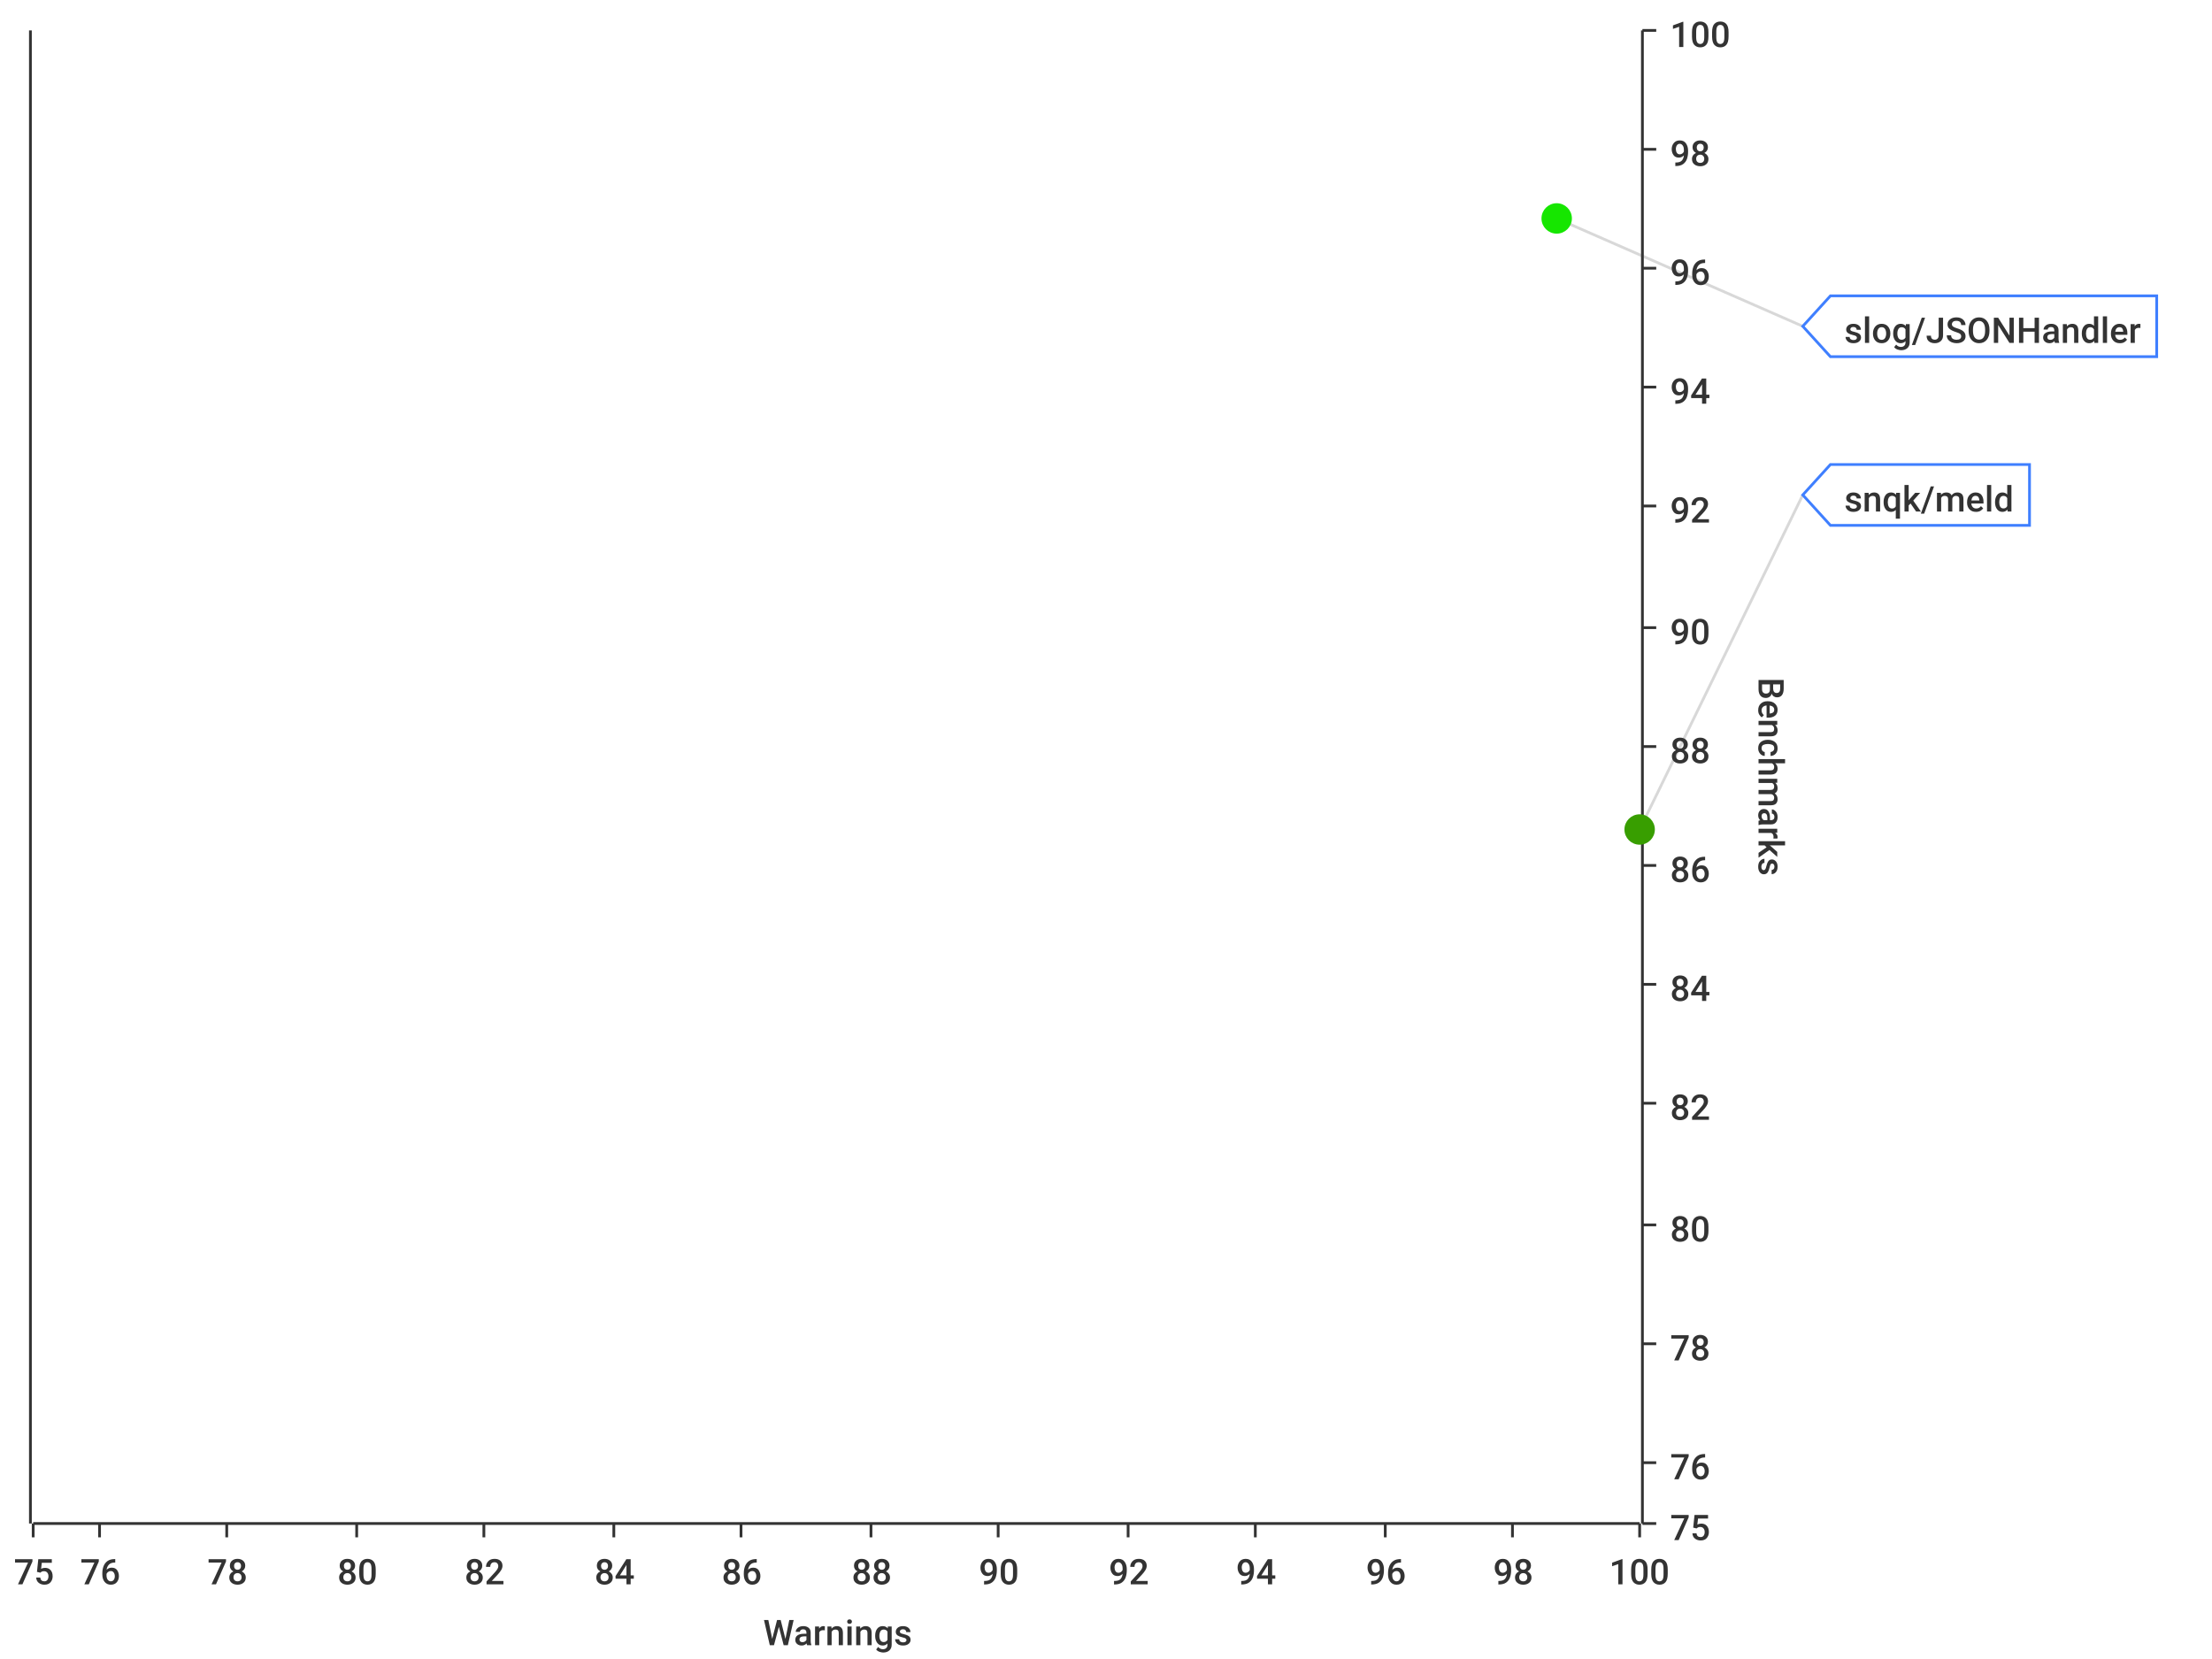
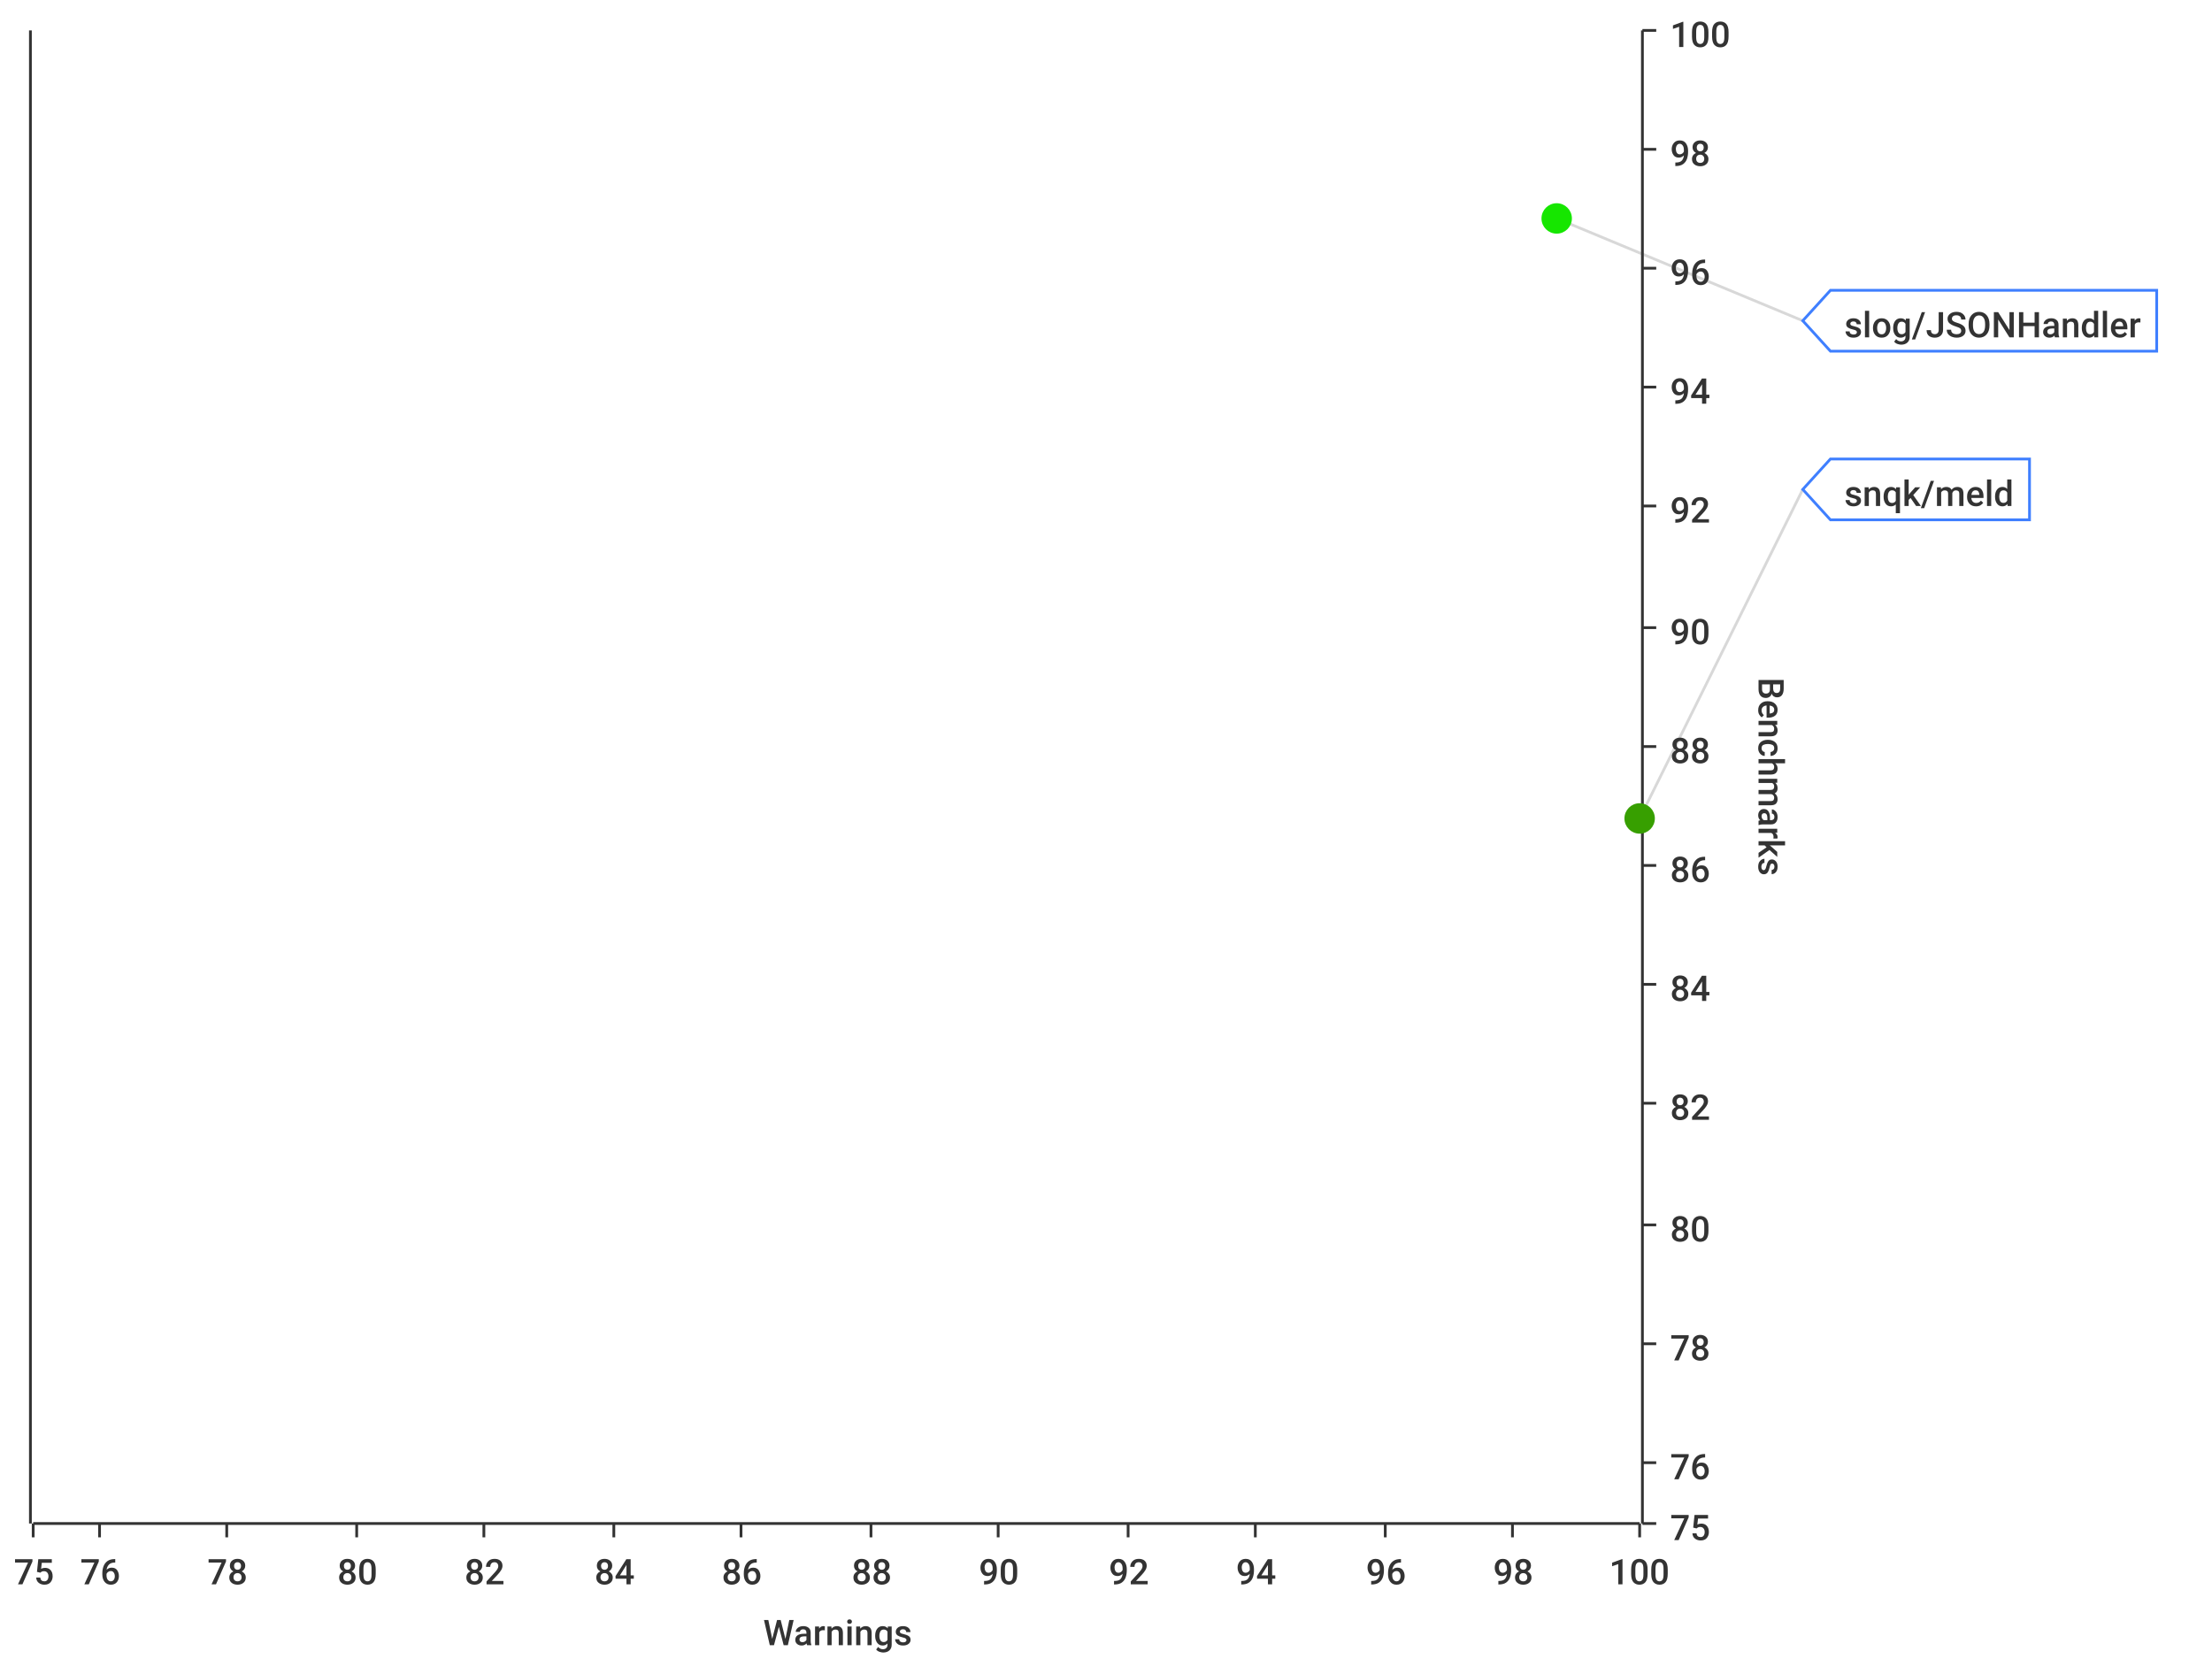
<svg xmlns="http://www.w3.org/2000/svg" width="800" height="600">\n<path d="M 0 0 L 800 0 L 800 600 L 0 600 L 0 0" style="stroke-width:0;stroke:rgba(255,255,255,1.0);fill:rgba(255,255,255,1.0)" />
  <path d="M 12 11 L 593 11 L 593 551 L 12 551 L 12 11" style="stroke-width:0;stroke:rgba(255,255,255,1.0);fill:rgba(255,255,255,1.0)" />
  <path d="M 12 551 L 593 551" style="stroke-width:1;stroke:rgba(51,51,51,1.0);fill:none" />
  <path d="M 12 551 L 12 556" style="stroke-width:1;stroke:rgba(51,51,51,1.0);fill:none" />
  <text x="5" y="573" style="stroke-width:0;stroke:none;fill:rgba(51,51,51,1.0);font-size:12.8px;font-family:'Roboto Medium',sans-serif">75</text>
  <path d="M 36 551 L 36 556" style="stroke-width:1;stroke:rgba(51,51,51,1.0);fill:none" />
  <text x="29" y="573" style="stroke-width:0;stroke:none;fill:rgba(51,51,51,1.0);font-size:12.8px;font-family:'Roboto Medium',sans-serif">76</text>
  <path d="M 82 551 L 82 556" style="stroke-width:1;stroke:rgba(51,51,51,1.0);fill:none" />
  <text x="75" y="573" style="stroke-width:0;stroke:none;fill:rgba(51,51,51,1.0);font-size:12.8px;font-family:'Roboto Medium',sans-serif">78</text>
  <path d="M 129 551 L 129 556" style="stroke-width:1;stroke:rgba(51,51,51,1.0);fill:none" />
  <text x="122" y="573" style="stroke-width:0;stroke:none;fill:rgba(51,51,51,1.0);font-size:12.8px;font-family:'Roboto Medium',sans-serif">80</text>
  <path d="M 175 551 L 175 556" style="stroke-width:1;stroke:rgba(51,51,51,1.0);fill:none" />
  <text x="168" y="573" style="stroke-width:0;stroke:none;fill:rgba(51,51,51,1.0);font-size:12.8px;font-family:'Roboto Medium',sans-serif">82</text>
  <path d="M 222 551 L 222 556" style="stroke-width:1;stroke:rgba(51,51,51,1.0);fill:none" />
  <text x="215" y="573" style="stroke-width:0;stroke:none;fill:rgba(51,51,51,1.0);font-size:12.8px;font-family:'Roboto Medium',sans-serif">84</text>
  <path d="M 268 551 L 268 556" style="stroke-width:1;stroke:rgba(51,51,51,1.0);fill:none" />
  <text x="261" y="573" style="stroke-width:0;stroke:none;fill:rgba(51,51,51,1.0);font-size:12.8px;font-family:'Roboto Medium',sans-serif">86</text>
  <path d="M 315 551 L 315 556" style="stroke-width:1;stroke:rgba(51,51,51,1.0);fill:none" />
  <text x="308" y="573" style="stroke-width:0;stroke:none;fill:rgba(51,51,51,1.0);font-size:12.8px;font-family:'Roboto Medium',sans-serif">88</text>
  <path d="M 361 551 L 361 556" style="stroke-width:1;stroke:rgba(51,51,51,1.0);fill:none" />
  <text x="354" y="573" style="stroke-width:0;stroke:none;fill:rgba(51,51,51,1.0);font-size:12.8px;font-family:'Roboto Medium',sans-serif">90</text>
  <path d="M 408 551 L 408 556" style="stroke-width:1;stroke:rgba(51,51,51,1.0);fill:none" />
  <text x="401" y="573" style="stroke-width:0;stroke:none;fill:rgba(51,51,51,1.0);font-size:12.8px;font-family:'Roboto Medium',sans-serif">92</text>
  <path d="M 454 551 L 454 556" style="stroke-width:1;stroke:rgba(51,51,51,1.0);fill:none" />
  <text x="447" y="573" style="stroke-width:0;stroke:none;fill:rgba(51,51,51,1.0);font-size:12.8px;font-family:'Roboto Medium',sans-serif">94</text>
  <path d="M 501 551 L 501 556" style="stroke-width:1;stroke:rgba(51,51,51,1.0);fill:none" />
  <text x="494" y="573" style="stroke-width:0;stroke:none;fill:rgba(51,51,51,1.0);font-size:12.8px;font-family:'Roboto Medium',sans-serif">96</text>
  <path d="M 547 551 L 547 556" style="stroke-width:1;stroke:rgba(51,51,51,1.0);fill:none" />
  <text x="540" y="573" style="stroke-width:0;stroke:none;fill:rgba(51,51,51,1.0);font-size:12.8px;font-family:'Roboto Medium',sans-serif">98</text>
  <path d="M 593 551 L 593 556" style="stroke-width:1;stroke:rgba(51,51,51,1.0);fill:none" />
  <text x="582" y="573" style="stroke-width:0;stroke:none;fill:rgba(51,51,51,1.0);font-size:12.8px;font-family:'Roboto Medium',sans-serif">100</text>
  <text x="276" y="595" style="stroke-width:0;stroke:none;fill:rgba(51,51,51,1.0);font-size:12.8px;font-family:'Roboto Medium',sans-serif">Warnings</text>
  <path d="M 36 551 L 36 11" style="stroke-width:0;stroke:none;fill:none" />
  <path d="M 82 551 L 82 11" style="stroke-width:0;stroke:none;fill:none" />
  <path d="M 129 551 L 129 11" style="stroke-width:0;stroke:none;fill:none" />
  <path d="M 175 551 L 175 11" style="stroke-width:0;stroke:none;fill:none" />
  <path d="M 222 551 L 222 11" style="stroke-width:0;stroke:none;fill:none" />
  <path d="M 268 551 L 268 11" style="stroke-width:0;stroke:none;fill:none" />
  <path d="M 315 551 L 315 11" style="stroke-width:0;stroke:none;fill:none" />
  <path d="M 361 551 L 361 11" style="stroke-width:0;stroke:none;fill:none" />
  <path d="M 408 551 L 408 11" style="stroke-width:0;stroke:none;fill:none" />
  <path d="M 454 551 L 454 11" style="stroke-width:0;stroke:none;fill:none" />
  <path d="M 501 551 L 501 11" style="stroke-width:0;stroke:none;fill:none" />
  <path d="M 547 551 L 547 11" style="stroke-width:0;stroke:none;fill:none" />
  <path d="M 594 551 L 594 11" style="stroke-width:1;stroke:rgba(51,51,51,1.0);fill:none" />
  <path d="M 594 551 L 599 551" style="stroke-width:1;stroke:rgba(51,51,51,1.0);fill:none" />
  <text x="604" y="557" style="stroke-width:0;stroke:none;fill:rgba(51,51,51,1.0);font-size:12.8px;font-family:'Roboto Medium',sans-serif">75</text>
  <path d="M 594 529 L 599 529" style="stroke-width:1;stroke:rgba(51,51,51,1.0);fill:none" />
  <text x="604" y="535" style="stroke-width:0;stroke:none;fill:rgba(51,51,51,1.0);font-size:12.8px;font-family:'Roboto Medium',sans-serif">76</text>
  <path d="M 594 486 L 599 486" style="stroke-width:1;stroke:rgba(51,51,51,1.0);fill:none" />
  <text x="604" y="492" style="stroke-width:0;stroke:none;fill:rgba(51,51,51,1.0);font-size:12.8px;font-family:'Roboto Medium',sans-serif">78</text>
  <path d="M 594 443 L 599 443" style="stroke-width:1;stroke:rgba(51,51,51,1.0);fill:none" />
  <text x="604" y="449" style="stroke-width:0;stroke:none;fill:rgba(51,51,51,1.0);font-size:12.8px;font-family:'Roboto Medium',sans-serif">80</text>
  <path d="M 594 399 L 599 399" style="stroke-width:1;stroke:rgba(51,51,51,1.0);fill:none" />
  <text x="604" y="405" style="stroke-width:0;stroke:none;fill:rgba(51,51,51,1.0);font-size:12.8px;font-family:'Roboto Medium',sans-serif">82</text>
  <path d="M 594 356 L 599 356" style="stroke-width:1;stroke:rgba(51,51,51,1.0);fill:none" />
  <text x="604" y="362" style="stroke-width:0;stroke:none;fill:rgba(51,51,51,1.0);font-size:12.8px;font-family:'Roboto Medium',sans-serif">84</text>
  <path d="M 594 313 L 599 313" style="stroke-width:1;stroke:rgba(51,51,51,1.0);fill:none" />
  <text x="604" y="319" style="stroke-width:0;stroke:none;fill:rgba(51,51,51,1.0);font-size:12.8px;font-family:'Roboto Medium',sans-serif">86</text>
  <path d="M 594 270 L 599 270" style="stroke-width:1;stroke:rgba(51,51,51,1.0);fill:none" />
  <text x="604" y="276" style="stroke-width:0;stroke:none;fill:rgba(51,51,51,1.0);font-size:12.8px;font-family:'Roboto Medium',sans-serif">88</text>
  <path d="M 594 227 L 599 227" style="stroke-width:1;stroke:rgba(51,51,51,1.0);fill:none" />
  <text x="604" y="233" style="stroke-width:0;stroke:none;fill:rgba(51,51,51,1.0);font-size:12.8px;font-family:'Roboto Medium',sans-serif">90</text>
  <path d="M 594 183 L 599 183" style="stroke-width:1;stroke:rgba(51,51,51,1.0);fill:none" />
  <text x="604" y="189" style="stroke-width:0;stroke:none;fill:rgba(51,51,51,1.0);font-size:12.8px;font-family:'Roboto Medium',sans-serif">92</text>
  <path d="M 594 140 L 599 140" style="stroke-width:1;stroke:rgba(51,51,51,1.0);fill:none" />
  <text x="604" y="146" style="stroke-width:0;stroke:none;fill:rgba(51,51,51,1.0);font-size:12.8px;font-family:'Roboto Medium',sans-serif">94</text>
  <path d="M 594 97 L 599 97" style="stroke-width:1;stroke:rgba(51,51,51,1.0);fill:none" />
  <text x="604" y="103" style="stroke-width:0;stroke:none;fill:rgba(51,51,51,1.0);font-size:12.8px;font-family:'Roboto Medium',sans-serif">96</text>
  <path d="M 594 54 L 599 54" style="stroke-width:1;stroke:rgba(51,51,51,1.0);fill:none" />
  <text x="604" y="60" style="stroke-width:0;stroke:none;fill:rgba(51,51,51,1.0);font-size:12.8px;font-family:'Roboto Medium',sans-serif">98</text>
  <path d="M 594 11 L 599 11" style="stroke-width:1;stroke:rgba(51,51,51,1.0);fill:none" />
  <text x="604" y="17" style="stroke-width:0;stroke:none;fill:rgba(51,51,51,1.0);font-size:12.8px;font-family:'Roboto Medium',sans-serif">100</text>
  <text x="636" y="245" style="stroke-width:0;stroke:none;fill:rgba(51,51,51,1.0);font-size:12.8px;font-family:'Roboto Medium',sans-serif" transform="rotate(90.00,636,245)">Benchmarks</text>
  <path d="M 12 2171 L 593 2171" style="stroke-width:0;stroke:none;fill:none" />
  <path d="M 12 529 L 593 529" style="stroke-width:0;stroke:none;fill:none" />
  <path d="M 12 486 L 593 486" style="stroke-width:0;stroke:none;fill:none" />
  <path d="M 12 443 L 593 443" style="stroke-width:0;stroke:none;fill:none" />
  <path d="M 12 399 L 593 399" style="stroke-width:0;stroke:none;fill:none" />
  <path d="M 12 356 L 593 356" style="stroke-width:0;stroke:none;fill:none" />
  <path d="M 12 313 L 593 313" style="stroke-width:0;stroke:none;fill:none" />
  <path d="M 12 270 L 593 270" style="stroke-width:0;stroke:none;fill:none" />
  <path d="M 12 227 L 593 227" style="stroke-width:0;stroke:none;fill:none" />
  <path d="M 12 183 L 593 183" style="stroke-width:0;stroke:none;fill:none" />
  <path d="M 12 140 L 593 140" style="stroke-width:0;stroke:none;fill:none" />
  <path d="M 12 97 L 593 97" style="stroke-width:0;stroke:none;fill:none" />
  <path d="M 12 54 L 593 54" style="stroke-width:0;stroke:none;fill:none" />
  <path d="M 11 551 L 11 11" style="stroke-width:1;stroke:rgba(51,51,51,1.0);fill:none" />
  <path d="M 11 -9223372036854775257 L 6 -9223372036854775257" style="stroke-width:1;stroke:rgba(51,51,51,1.0);fill:none" />
  <text x="-25" y="-9223372036854775251" style="stroke-width:0;stroke:none;fill:rgba(51,51,51,1.0);font-size:12.8px;font-family:'Roboto Medium',sans-serif">0.00</text>
  <path d="M 11 -9223372036854775257 L 6 -9223372036854775257" style="stroke-width:1;stroke:rgba(51,51,51,1.0);fill:none" />
  <text x="-25" y="-9223372036854775251" style="stroke-width:0;stroke:none;fill:rgba(51,51,51,1.0);font-size:12.8px;font-family:'Roboto Medium',sans-serif">0.00</text>
  <path d="M 11 -9223372036854775257 L 6 -9223372036854775257" style="stroke-width:1;stroke:rgba(51,51,51,1.0);fill:none" />
  <text x="-25" y="-9223372036854775251" style="stroke-width:0;stroke:none;fill:rgba(51,51,51,1.0);font-size:12.8px;font-family:'Roboto Medium',sans-serif">0.00</text>
  <path d="M 11 -9223372036854775257 L 6 -9223372036854775257" style="stroke-width:1;stroke:rgba(51,51,51,1.0);fill:none" />
  <text x="-25" y="-9223372036854775251" style="stroke-width:0;stroke:none;fill:rgba(51,51,51,1.0);font-size:12.8px;font-family:'Roboto Medium',sans-serif">0.00</text>
  <path d="M 11 -9223372036854775257 L 6 -9223372036854775257" style="stroke-width:1;stroke:rgba(51,51,51,1.0);fill:none" />
  <text x="-25" y="-9223372036854775251" style="stroke-width:0;stroke:none;fill:rgba(51,51,51,1.0);font-size:12.8px;font-family:'Roboto Medium',sans-serif">0.00</text>
  <path d="M 11 -9223372036854775257 L 6 -9223372036854775257" style="stroke-width:1;stroke:rgba(51,51,51,1.0);fill:none" />
  <text x="-25" y="-9223372036854775251" style="stroke-width:0;stroke:none;fill:rgba(51,51,51,1.0);font-size:12.8px;font-family:'Roboto Medium',sans-serif">0.00</text>
  <path d="M 11 -9223372036854775257 L 6 -9223372036854775257" style="stroke-width:1;stroke:rgba(51,51,51,1.0);fill:none" />
  <text x="-25" y="-9223372036854775251" style="stroke-width:0;stroke:none;fill:rgba(51,51,51,1.0);font-size:12.8px;font-family:'Roboto Medium',sans-serif">0.00</text>
  <path d="M 11 -9223372036854775257 L 6 -9223372036854775257" style="stroke-width:1;stroke:rgba(51,51,51,1.0);fill:none" />
  <text x="-25" y="-9223372036854775251" style="stroke-width:0;stroke:none;fill:rgba(51,51,51,1.0);font-size:12.8px;font-family:'Roboto Medium',sans-serif">0.00</text>
  <path d="M 11 -9223372036854775257 L 6 -9223372036854775257" style="stroke-width:1;stroke:rgba(51,51,51,1.0);fill:none" />
  <text x="-25" y="-9223372036854775251" style="stroke-width:0;stroke:none;fill:rgba(51,51,51,1.0);font-size:12.8px;font-family:'Roboto Medium',sans-serif">0.00</text>
  <path d="M 11 -9223372036854775257 L 6 -9223372036854775257" style="stroke-width:1;stroke:rgba(51,51,51,1.0);fill:none" />
  <text x="-25" y="-9223372036854775251" style="stroke-width:0;stroke:none;fill:rgba(51,51,51,1.0);font-size:12.8px;font-family:'Roboto Medium',sans-serif">0.00</text>
  <path d="M 11 -9223372036854775257 L 6 -9223372036854775257" style="stroke-width:1;stroke:rgba(51,51,51,1.0);fill:none" />
  <text x="-25" y="-9223372036854775251" style="stroke-width:0;stroke:none;fill:rgba(51,51,51,1.0);font-size:12.8px;font-family:'Roboto Medium',sans-serif">0.00</text>
  <path d="M 11 -9223372036854775257 L 6 -9223372036854775257" style="stroke-width:1;stroke:rgba(51,51,51,1.0);fill:none" />
  <text x="-25" y="-9223372036854775251" style="stroke-width:0;stroke:none;fill:rgba(51,51,51,1.0);font-size:12.8px;font-family:'Roboto Medium',sans-serif">0.00</text>
  <path d="M 11 -9223372036854775257 L 6 -9223372036854775257" style="stroke-width:1;stroke:rgba(51,51,51,1.0);fill:none" />
  <text x="-25" y="-9223372036854775251" style="stroke-width:0;stroke:none;fill:rgba(51,51,51,1.0);font-size:12.8px;font-family:'Roboto Medium',sans-serif">0.00</text>
  <path d="M 11 -9223372036854775257 L 6 -9223372036854775257" style="stroke-width:1;stroke:rgba(51,51,51,1.0);fill:none" />
  <text x="-25" y="-9223372036854775251" style="stroke-width:0;stroke:none;fill:rgba(51,51,51,1.0);font-size:12.8px;font-family:'Roboto Medium',sans-serif">0.00</text>
  <path d="M 11 -9223372036854775257 L 6 -9223372036854775257" style="stroke-width:1;stroke:rgba(51,51,51,1.0);fill:none" />
  <text x="-25" y="-9223372036854775251" style="stroke-width:0;stroke:none;fill:rgba(51,51,51,1.0);font-size:12.8px;font-family:'Roboto Medium',sans-serif">0.00</text>
  <path d="M 12 -9223372036854775257 L 593 -9223372036854775257" style="stroke-width:0;stroke:none;fill:none" />
  <path d="M 12 -9223372036854775257 L 593 -9223372036854775257" style="stroke-width:0;stroke:none;fill:none" />
  <path d="M 12 -9223372036854775257 L 593 -9223372036854775257" style="stroke-width:0;stroke:none;fill:none" />
  <path d="M 12 -9223372036854775257 L 593 -9223372036854775257" style="stroke-width:0;stroke:none;fill:none" />
  <path d="M 12 -9223372036854775257 L 593 -9223372036854775257" style="stroke-width:0;stroke:none;fill:none" />
  <path d="M 12 -9223372036854775257 L 593 -9223372036854775257" style="stroke-width:0;stroke:none;fill:none" />
  <path d="M 12 -9223372036854775257 L 593 -9223372036854775257" style="stroke-width:0;stroke:none;fill:none" />
  <path d="M 12 -9223372036854775257 L 593 -9223372036854775257" style="stroke-width:0;stroke:none;fill:none" />
  <path d="M 12 -9223372036854775257 L 593 -9223372036854775257" style="stroke-width:0;stroke:none;fill:none" />
  <path d="M 12 -9223372036854775257 L 593 -9223372036854775257" style="stroke-width:0;stroke:none;fill:none" />
  <path d="M 12 -9223372036854775257 L 593 -9223372036854775257" style="stroke-width:0;stroke:none;fill:none" />
  <path d="M 12 -9223372036854775257 L 593 -9223372036854775257" style="stroke-width:0;stroke:none;fill:none" />
  <path d="M 12 -9223372036854775257 L 593 -9223372036854775257" style="stroke-width:0;stroke:none;fill:none" />
  <path d="M 12 -9223372036854775257 L 593 -9223372036854775257" style="stroke-width:0;stroke:none;fill:none" />
-   <path d="M 563 79 L 652 118" style="stroke-width:1;stroke:rgba(63,63,63,0.2);fill:none" />
-   <path d="M 593 300 L 652 179" style="stroke-width:1;stroke:rgba(63,63,63,0.2);fill:none" />
+   <path d="M 563 79 L 652 116" style="stroke-width:1;stroke:rgba(63,63,63,0.2);fill:none" />
+   <path d="M 593 296 L 652 177" style="stroke-width:1;stroke:rgba(63,63,63,0.2);fill:none" />
  <circle cx="563" cy="79" r="5" style="stroke-width:1;stroke:rgba(22,230,0,1.0);fill:rgba(22,230,0,1.0)" />
  <path d="" style="stroke-width:1;stroke:rgba(22,230,0,1.0);fill:rgba(22,230,0,1.0)" />
-   <circle cx="593" cy="300" r="5" style="stroke-width:1;stroke:rgba(56,158,0,1.0);fill:rgba(56,158,0,1.0)" />
-   <path d="" style="stroke-width:1;stroke:rgba(56,158,0,1.0);fill:rgba(56,158,0,1.0)" />
-   <path d="M 652 118 L 662 107 L 780 107 L 780 129 L 662 129 L 652 118 Z" style="stroke-width:1;stroke:rgba(63,127,255,1.0);fill:rgba(255,255,255,1.0)" />
-   <text x="667" y="124" style="stroke-width:0;stroke:none;fill:rgba(51,51,51,1.0);font-size:12.8px;font-family:'Roboto Medium',sans-serif">slog/JSONHandler</text>
-   <path d="M 652 179 L 662 168 L 734 168 L 734 190 L 662 190 L 652 179 Z" style="stroke-width:1;stroke:rgba(63,127,255,1.0);fill:rgba(255,255,255,1.0)" />
-   <text x="667" y="185" style="stroke-width:0;stroke:none;fill:rgba(51,51,51,1.0);font-size:12.8px;font-family:'Roboto Medium',sans-serif">snqk/meld</text>
+   <circle cx="593" cy="296" r="5" style="stroke-width:1;stroke:rgba(55,159,0,1.0);fill:rgba(55,159,0,1.0)" />
+   <path d="" style="stroke-width:1;stroke:rgba(55,159,0,1.0);fill:rgba(55,159,0,1.0)" />
+   <path d="M 652 116 L 662 105 L 780 105 L 780 127 L 662 127 L 652 116 Z" style="stroke-width:1;stroke:rgba(63,127,255,1.0);fill:rgba(255,255,255,1.0)" />
+   <text x="667" y="122" style="stroke-width:0;stroke:none;fill:rgba(51,51,51,1.0);font-size:12.8px;font-family:'Roboto Medium',sans-serif">slog/JSONHandler</text>
+   <path d="M 652 177 L 662 166 L 734 166 L 734 188 L 662 188 L 652 177 Z" style="stroke-width:1;stroke:rgba(63,127,255,1.0);fill:rgba(255,255,255,1.0)" />
+   <text x="667" y="183" style="stroke-width:0;stroke:none;fill:rgba(51,51,51,1.0);font-size:12.8px;font-family:'Roboto Medium',sans-serif">snqk/meld</text>
</svg>
